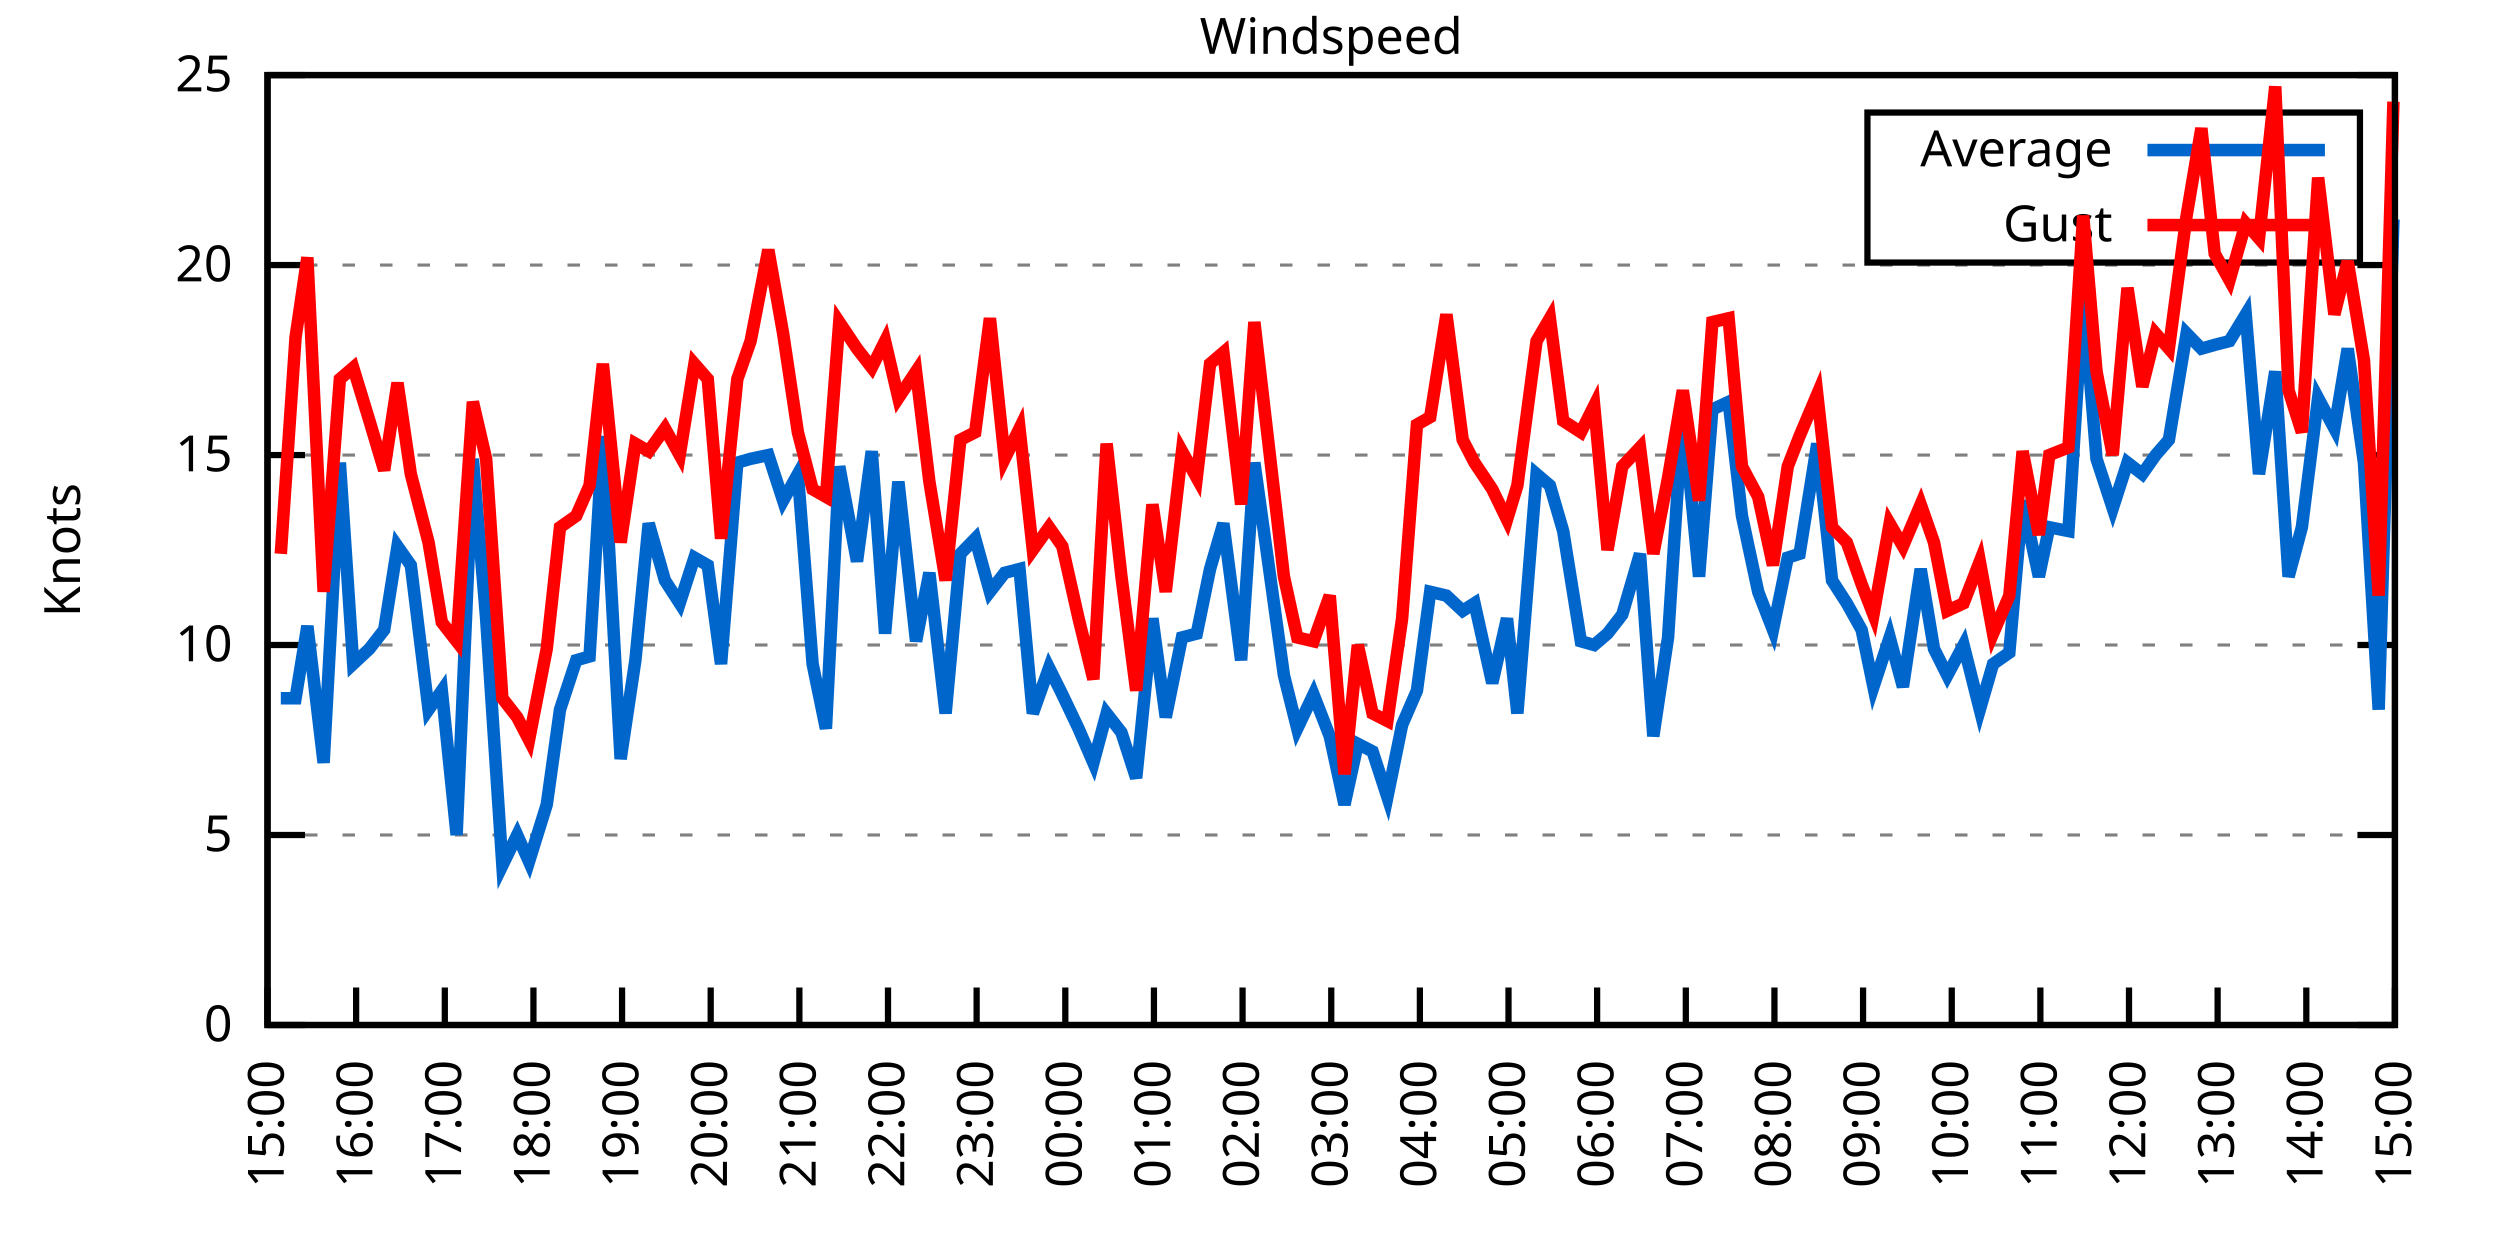
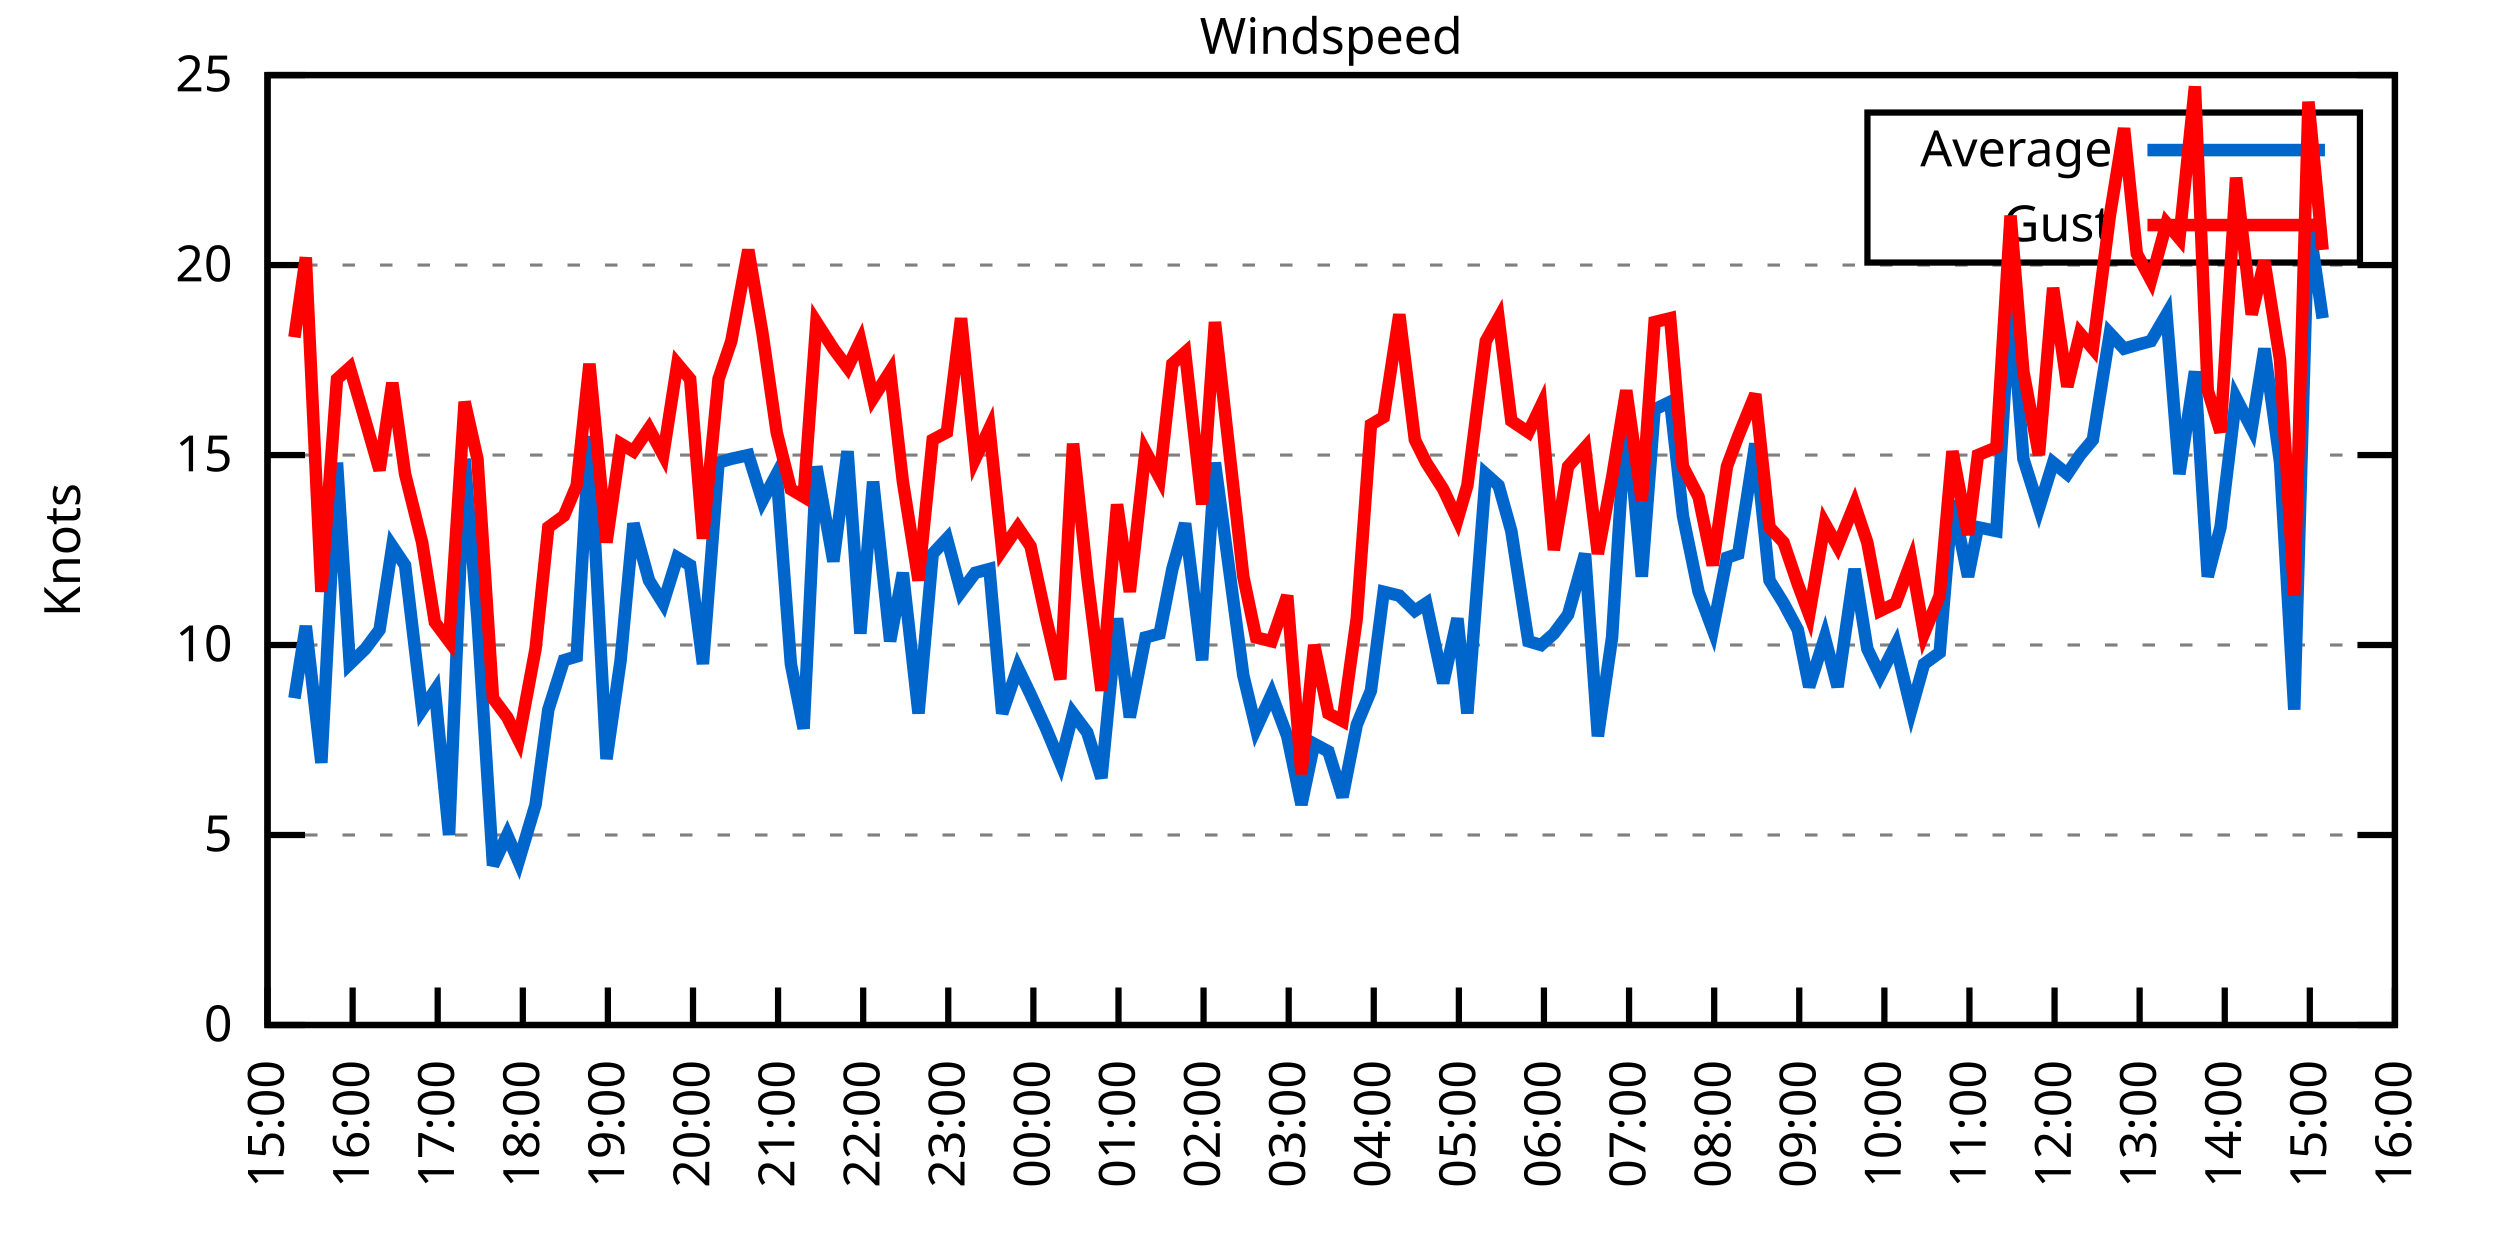
<svg xmlns="http://www.w3.org/2000/svg" xmlns:xlink="http://www.w3.org/1999/xlink" width="400" height="200" viewBox="0 0 400 200">
  <g id="gnuplot_canvas">
    <rect x="0" y="0" width="400" height="200" fill="none" />
    <defs>
      <circle id="gpDot" r="0.5" stroke-width="0.5" stroke="currentColor" />
      <path id="gpPt0" stroke-width="0.333" stroke="currentColor" d="M-1,0 h2 M0,-1 v2" />
      <path id="gpPt1" stroke-width="0.333" stroke="currentColor" d="M-1,-1 L1,1 M1,-1 L-1,1" />
      <path id="gpPt2" stroke-width="0.333" stroke="currentColor" d="M-1,0 L1,0 M0,-1 L0,1 M-1,-1 L1,1 M-1,1 L1,-1" />
      <rect id="gpPt3" stroke-width="0.333" stroke="currentColor" x="-1" y="-1" width="2" height="2" />
      <rect id="gpPt4" stroke-width="0.333" stroke="currentColor" fill="currentColor" x="-1" y="-1" width="2" height="2" />
      <circle id="gpPt5" stroke-width="0.333" stroke="currentColor" cx="0" cy="0" r="1" />
      <use xlink:href="#gpPt5" id="gpPt6" fill="currentColor" stroke="none" />
      <path id="gpPt7" stroke-width="0.333" stroke="currentColor" d="M0,-1.33 L-1.33,0.67 L1.33,0.67 z" />
      <use xlink:href="#gpPt7" id="gpPt8" fill="currentColor" stroke="none" />
      <use xlink:href="#gpPt7" id="gpPt9" stroke="currentColor" transform="rotate(180)" />
      <use xlink:href="#gpPt9" id="gpPt10" fill="currentColor" stroke="none" />
      <use xlink:href="#gpPt3" id="gpPt11" stroke="currentColor" transform="rotate(45)" />
      <use xlink:href="#gpPt11" id="gpPt12" fill="currentColor" stroke="none" />
      <path id="gpPt13" stroke-width="0.333" stroke="currentColor" d="M0,1.330 L1.265,0.411 L0.782,-1.067 L-0.782,-1.076 L-1.265,0.411 z" />
      <use xlink:href="#gpPt13" id="gpPt14" fill="currentColor" stroke="none" />
      <filter id="textbox" filterUnits="objectBoundingBox" x="0" y="0" height="1" width="1">
        <feFlood flood-color="white" flood-opacity="1" result="bgnd" />
        <feComposite in="SourceGraphic" in2="bgnd" operator="atop" />
      </filter>
      <filter id="greybox" filterUnits="objectBoundingBox" x="0" y="0" height="1" width="1">
        <feFlood flood-color="lightgrey" flood-opacity="1" result="grey" />
        <feComposite in="SourceGraphic" in2="grey" operator="atop" />
      </filter>
    </defs>
    <g fill="none" color="white" stroke="currentColor" stroke-width="1.00" stroke-linecap="butt" stroke-linejoin="miter">
</g>
    <g fill="none" color="black" stroke="currentColor" stroke-width="1.00" stroke-linecap="butt" stroke-linejoin="miter">
      <g stroke="none" shape-rendering="crispEdges">
        <polygon fill="rgb(255, 255, 255)" points="42.80,164.00 383.18,164.00 383.18,12.02 42.80,12.02 " />
      </g>
    </g>
    <g fill="none" color="black" stroke="currentColor" stroke-width="1.00" stroke-linecap="butt" stroke-linejoin="miter">
</g>
    <g fill="none" color="black" stroke="black" stroke-width="0.50" stroke-linecap="butt" stroke-linejoin="miter">
</g>
    <g fill="none" color="gray" stroke="currentColor" stroke-width="0.50" stroke-linecap="butt" stroke-linejoin="miter">
      <path stroke="gray" stroke-dasharray="2,4" class="gridline" d="M42.80,164.00 L383.19,164.00  " />
    </g>
    <g fill="none" color="gray" stroke="gray" stroke-width="1.00" stroke-linecap="butt" stroke-linejoin="miter">
</g>
    <g fill="none" color="black" stroke="currentColor" stroke-width="1.00" stroke-linecap="butt" stroke-linejoin="miter">
      <path stroke="black" d="M42.80,164.00 L48.80,164.00 M383.19,164.00 L377.19,164.00  " />
      <g transform="translate(37.20,166.60)" stroke="none" fill="black" font-family="Sans" font-size="8.00" text-anchor="end">
        <text>
          <tspan font-family="Sans"> 0</tspan>
        </text>
      </g>
    </g>
    <g fill="none" color="black" stroke="currentColor" stroke-width="1.00" stroke-linecap="butt" stroke-linejoin="miter">
</g>
    <g fill="none" color="black" stroke="black" stroke-width="0.50" stroke-linecap="butt" stroke-linejoin="miter">
</g>
    <g fill="none" color="gray" stroke="currentColor" stroke-width="0.50" stroke-linecap="butt" stroke-linejoin="miter">
      <path stroke="gray" stroke-dasharray="2,4" class="gridline" d="M42.80,133.60 L383.19,133.60  " />
    </g>
    <g fill="none" color="gray" stroke="gray" stroke-width="1.00" stroke-linecap="butt" stroke-linejoin="miter">
</g>
    <g fill="none" color="black" stroke="currentColor" stroke-width="1.00" stroke-linecap="butt" stroke-linejoin="miter">
      <path stroke="black" d="M42.80,133.60 L48.80,133.60 M383.19,133.60 L377.19,133.60  " />
      <g transform="translate(37.20,136.20)" stroke="none" fill="black" font-family="Sans" font-size="8.00" text-anchor="end">
        <text>
          <tspan font-family="Sans"> 5</tspan>
        </text>
      </g>
    </g>
    <g fill="none" color="black" stroke="currentColor" stroke-width="1.00" stroke-linecap="butt" stroke-linejoin="miter">
</g>
    <g fill="none" color="black" stroke="black" stroke-width="0.50" stroke-linecap="butt" stroke-linejoin="miter">
</g>
    <g fill="none" color="gray" stroke="currentColor" stroke-width="0.50" stroke-linecap="butt" stroke-linejoin="miter">
      <path stroke="gray" stroke-dasharray="2,4" class="gridline" d="M42.80,103.20 L383.19,103.20  " />
    </g>
    <g fill="none" color="gray" stroke="gray" stroke-width="1.00" stroke-linecap="butt" stroke-linejoin="miter">
</g>
    <g fill="none" color="black" stroke="currentColor" stroke-width="1.00" stroke-linecap="butt" stroke-linejoin="miter">
      <path stroke="black" d="M42.80,103.20 L48.80,103.20 M383.19,103.20 L377.19,103.20  " />
      <g transform="translate(37.20,105.80)" stroke="none" fill="black" font-family="Sans" font-size="8.00" text-anchor="end">
        <text>
          <tspan font-family="Sans"> 10</tspan>
        </text>
      </g>
    </g>
    <g fill="none" color="black" stroke="currentColor" stroke-width="1.00" stroke-linecap="butt" stroke-linejoin="miter">
</g>
    <g fill="none" color="black" stroke="black" stroke-width="0.50" stroke-linecap="butt" stroke-linejoin="miter">
</g>
    <g fill="none" color="gray" stroke="currentColor" stroke-width="0.50" stroke-linecap="butt" stroke-linejoin="miter">
      <path stroke="gray" stroke-dasharray="2,4" class="gridline" d="M42.80,72.81 L383.19,72.81  " />
    </g>
    <g fill="none" color="gray" stroke="gray" stroke-width="1.00" stroke-linecap="butt" stroke-linejoin="miter">
</g>
    <g fill="none" color="black" stroke="currentColor" stroke-width="1.00" stroke-linecap="butt" stroke-linejoin="miter">
      <path stroke="black" d="M42.80,72.81 L48.80,72.81 M383.19,72.81 L377.19,72.81  " />
      <g transform="translate(37.20,75.41)" stroke="none" fill="black" font-family="Sans" font-size="8.00" text-anchor="end">
        <text>
          <tspan font-family="Sans"> 15</tspan>
        </text>
      </g>
    </g>
    <g fill="none" color="black" stroke="currentColor" stroke-width="1.00" stroke-linecap="butt" stroke-linejoin="miter">
</g>
    <g fill="none" color="black" stroke="black" stroke-width="0.50" stroke-linecap="butt" stroke-linejoin="miter">
</g>
    <g fill="none" color="gray" stroke="currentColor" stroke-width="0.50" stroke-linecap="butt" stroke-linejoin="miter">
      <path stroke="gray" stroke-dasharray="2,4" class="gridline" d="M42.80,42.41 L383.19,42.41  " />
    </g>
    <g fill="none" color="gray" stroke="gray" stroke-width="1.00" stroke-linecap="butt" stroke-linejoin="miter">
</g>
    <g fill="none" color="black" stroke="currentColor" stroke-width="1.00" stroke-linecap="butt" stroke-linejoin="miter">
      <path stroke="black" d="M42.80,42.41 L48.80,42.41 M383.19,42.41 L377.19,42.41  " />
      <g transform="translate(37.20,45.01)" stroke="none" fill="black" font-family="Sans" font-size="8.00" text-anchor="end">
        <text>
          <tspan font-family="Sans"> 20</tspan>
        </text>
      </g>
    </g>
    <g fill="none" color="black" stroke="currentColor" stroke-width="1.00" stroke-linecap="butt" stroke-linejoin="miter">
</g>
    <g fill="none" color="black" stroke="black" stroke-width="0.50" stroke-linecap="butt" stroke-linejoin="miter">
</g>
    <g fill="none" color="gray" stroke="currentColor" stroke-width="0.50" stroke-linecap="butt" stroke-linejoin="miter">
      <path stroke="gray" stroke-dasharray="2,4" class="gridline" d="M42.80,12.01 L383.19,12.01  " />
    </g>
    <g fill="none" color="gray" stroke="gray" stroke-width="1.00" stroke-linecap="butt" stroke-linejoin="miter">
</g>
    <g fill="none" color="black" stroke="currentColor" stroke-width="1.00" stroke-linecap="butt" stroke-linejoin="miter">
      <path stroke="black" d="M42.80,12.01 L48.80,12.01 M383.19,12.01 L377.19,12.01  " />
      <g transform="translate(37.20,14.61)" stroke="none" fill="black" font-family="Sans" font-size="8.00" text-anchor="end">
        <text>
          <tspan font-family="Sans"> 25</tspan>
        </text>
      </g>
    </g>
    <g fill="none" color="black" stroke="currentColor" stroke-width="1.00" stroke-linecap="butt" stroke-linejoin="miter">
      <path stroke="black" d="M42.80,164.00 L42.80,158.00  " />
      <g transform="translate(45.40,169.60) rotate(270.00)" stroke="none" fill="black" font-family="Sans" font-size="8.00" text-anchor="end">
        <text>
          <tspan font-family="Sans">15:00</tspan>
        </text>
      </g>
    </g>
    <g fill="none" color="black" stroke="currentColor" stroke-width="1.00" stroke-linecap="butt" stroke-linejoin="miter">
-       <path stroke="black" d="M56.98,164.00 L56.98,158.00  " />
-       <g transform="translate(59.58,169.60) rotate(270.00)" stroke="none" fill="black" font-family="Sans" font-size="8.00" text-anchor="end">
+       <path stroke="black" d="M56.42,164.00 L56.42,158.00  " />
+       <g transform="translate(59.02,169.60) rotate(270.00)" stroke="none" fill="black" font-family="Sans" font-size="8.00" text-anchor="end">
        <text>
          <tspan font-family="Sans">16:00</tspan>
        </text>
      </g>
    </g>
    <g fill="none" color="black" stroke="currentColor" stroke-width="1.00" stroke-linecap="butt" stroke-linejoin="miter">
-       <path stroke="black" d="M71.17,164.00 L71.17,158.00  " />
-       <g transform="translate(73.77,169.60) rotate(270.00)" stroke="none" fill="black" font-family="Sans" font-size="8.00" text-anchor="end">
+       <path stroke="black" d="M70.03,164.00 L70.03,158.00  " />
+       <g transform="translate(72.63,169.60) rotate(270.00)" stroke="none" fill="black" font-family="Sans" font-size="8.00" text-anchor="end">
        <text>
          <tspan font-family="Sans">17:00</tspan>
        </text>
      </g>
    </g>
    <g fill="none" color="black" stroke="currentColor" stroke-width="1.00" stroke-linecap="butt" stroke-linejoin="miter">
-       <path stroke="black" d="M85.35,164.00 L85.35,158.00  " />
-       <g transform="translate(87.95,169.60) rotate(270.00)" stroke="none" fill="black" font-family="Sans" font-size="8.00" text-anchor="end">
+       <path stroke="black" d="M83.65,164.00 L83.65,158.00  " />
+       <g transform="translate(86.25,169.60) rotate(270.00)" stroke="none" fill="black" font-family="Sans" font-size="8.00" text-anchor="end">
        <text>
          <tspan font-family="Sans">18:00</tspan>
        </text>
      </g>
    </g>
    <g fill="none" color="black" stroke="currentColor" stroke-width="1.00" stroke-linecap="butt" stroke-linejoin="miter">
-       <path stroke="black" d="M99.53,164.00 L99.53,158.00  " />
-       <g transform="translate(102.13,169.60) rotate(270.00)" stroke="none" fill="black" font-family="Sans" font-size="8.00" text-anchor="end">
+       <path stroke="black" d="M97.26,164.00 L97.26,158.00  " />
+       <g transform="translate(99.86,169.60) rotate(270.00)" stroke="none" fill="black" font-family="Sans" font-size="8.00" text-anchor="end">
        <text>
          <tspan font-family="Sans">19:00</tspan>
        </text>
      </g>
    </g>
    <g fill="none" color="black" stroke="currentColor" stroke-width="1.00" stroke-linecap="butt" stroke-linejoin="miter">
-       <path stroke="black" d="M113.71,164.00 L113.71,158.00  " />
-       <g transform="translate(116.31,169.60) rotate(270.00)" stroke="none" fill="black" font-family="Sans" font-size="8.00" text-anchor="end">
+       <path stroke="black" d="M110.88,164.00 L110.88,158.00  " />
+       <g transform="translate(113.48,169.60) rotate(270.00)" stroke="none" fill="black" font-family="Sans" font-size="8.00" text-anchor="end">
        <text>
          <tspan font-family="Sans">20:00</tspan>
        </text>
      </g>
    </g>
    <g fill="none" color="black" stroke="currentColor" stroke-width="1.00" stroke-linecap="butt" stroke-linejoin="miter">
-       <path stroke="black" d="M127.90,164.00 L127.90,158.00  " />
-       <g transform="translate(130.50,169.60) rotate(270.00)" stroke="none" fill="black" font-family="Sans" font-size="8.00" text-anchor="end">
+       <path stroke="black" d="M124.49,164.00 L124.49,158.00  " />
+       <g transform="translate(127.09,169.60) rotate(270.00)" stroke="none" fill="black" font-family="Sans" font-size="8.00" text-anchor="end">
        <text>
          <tspan font-family="Sans">21:00</tspan>
        </text>
      </g>
    </g>
    <g fill="none" color="black" stroke="currentColor" stroke-width="1.00" stroke-linecap="butt" stroke-linejoin="miter">
-       <path stroke="black" d="M142.08,164.00 L142.08,158.00  " />
-       <g transform="translate(144.68,169.60) rotate(270.00)" stroke="none" fill="black" font-family="Sans" font-size="8.00" text-anchor="end">
+       <path stroke="black" d="M138.11,164.00 L138.11,158.00  " />
+       <g transform="translate(140.71,169.60) rotate(270.00)" stroke="none" fill="black" font-family="Sans" font-size="8.00" text-anchor="end">
        <text>
          <tspan font-family="Sans">22:00</tspan>
        </text>
      </g>
    </g>
    <g fill="none" color="black" stroke="currentColor" stroke-width="1.00" stroke-linecap="butt" stroke-linejoin="miter">
-       <path stroke="black" d="M156.26,164.00 L156.26,158.00  " />
-       <g transform="translate(158.86,169.60) rotate(270.00)" stroke="none" fill="black" font-family="Sans" font-size="8.00" text-anchor="end">
+       <path stroke="black" d="M151.72,164.00 L151.72,158.00  " />
+       <g transform="translate(154.32,169.60) rotate(270.00)" stroke="none" fill="black" font-family="Sans" font-size="8.00" text-anchor="end">
        <text>
          <tspan font-family="Sans">23:00</tspan>
        </text>
      </g>
    </g>
    <g fill="none" color="black" stroke="currentColor" stroke-width="1.00" stroke-linecap="butt" stroke-linejoin="miter">
-       <path stroke="black" d="M170.45,164.00 L170.45,158.00  " />
-       <g transform="translate(173.05,169.60) rotate(270.00)" stroke="none" fill="black" font-family="Sans" font-size="8.00" text-anchor="end">
+       <path stroke="black" d="M165.34,164.00 L165.34,158.00  " />
+       <g transform="translate(167.94,169.60) rotate(270.00)" stroke="none" fill="black" font-family="Sans" font-size="8.00" text-anchor="end">
        <text>
          <tspan font-family="Sans">00:00</tspan>
        </text>
      </g>
    </g>
    <g fill="none" color="black" stroke="currentColor" stroke-width="1.00" stroke-linecap="butt" stroke-linejoin="miter">
-       <path stroke="black" d="M184.63,164.00 L184.63,158.00  " />
-       <g transform="translate(187.23,169.60) rotate(270.00)" stroke="none" fill="black" font-family="Sans" font-size="8.00" text-anchor="end">
+       <path stroke="black" d="M178.96,164.00 L178.96,158.00  " />
+       <g transform="translate(181.56,169.60) rotate(270.00)" stroke="none" fill="black" font-family="Sans" font-size="8.00" text-anchor="end">
        <text>
          <tspan font-family="Sans">01:00</tspan>
        </text>
      </g>
    </g>
    <g fill="none" color="black" stroke="currentColor" stroke-width="1.00" stroke-linecap="butt" stroke-linejoin="miter">
-       <path stroke="black" d="M198.81,164.00 L198.81,158.00  " />
-       <g transform="translate(201.41,169.60) rotate(270.00)" stroke="none" fill="black" font-family="Sans" font-size="8.00" text-anchor="end">
+       <path stroke="black" d="M192.57,164.00 L192.57,158.00  " />
+       <g transform="translate(195.17,169.60) rotate(270.00)" stroke="none" fill="black" font-family="Sans" font-size="8.00" text-anchor="end">
        <text>
          <tspan font-family="Sans">02:00</tspan>
        </text>
      </g>
    </g>
    <g fill="none" color="black" stroke="currentColor" stroke-width="1.00" stroke-linecap="butt" stroke-linejoin="miter">
-       <path stroke="black" d="M213.00,164.00 L213.00,158.00  " />
-       <g transform="translate(215.60,169.60) rotate(270.00)" stroke="none" fill="black" font-family="Sans" font-size="8.00" text-anchor="end">
+       <path stroke="black" d="M206.19,164.00 L206.19,158.00  " />
+       <g transform="translate(208.79,169.60) rotate(270.00)" stroke="none" fill="black" font-family="Sans" font-size="8.00" text-anchor="end">
        <text>
          <tspan font-family="Sans">03:00</tspan>
        </text>
      </g>
    </g>
    <g fill="none" color="black" stroke="currentColor" stroke-width="1.00" stroke-linecap="butt" stroke-linejoin="miter">
-       <path stroke="black" d="M227.18,164.00 L227.18,158.00  " />
-       <g transform="translate(229.78,169.60) rotate(270.00)" stroke="none" fill="black" font-family="Sans" font-size="8.00" text-anchor="end">
+       <path stroke="black" d="M219.80,164.00 L219.80,158.00  " />
+       <g transform="translate(222.40,169.60) rotate(270.00)" stroke="none" fill="black" font-family="Sans" font-size="8.00" text-anchor="end">
        <text>
          <tspan font-family="Sans">04:00</tspan>
        </text>
      </g>
    </g>
    <g fill="none" color="black" stroke="currentColor" stroke-width="1.00" stroke-linecap="butt" stroke-linejoin="miter">
-       <path stroke="black" d="M241.36,164.00 L241.36,158.00  " />
-       <g transform="translate(243.96,169.60) rotate(270.00)" stroke="none" fill="black" font-family="Sans" font-size="8.00" text-anchor="end">
+       <path stroke="black" d="M233.42,164.00 L233.42,158.00  " />
+       <g transform="translate(236.02,169.60) rotate(270.00)" stroke="none" fill="black" font-family="Sans" font-size="8.00" text-anchor="end">
        <text>
          <tspan font-family="Sans">05:00</tspan>
        </text>
      </g>
    </g>
    <g fill="none" color="black" stroke="currentColor" stroke-width="1.00" stroke-linecap="butt" stroke-linejoin="miter">
-       <path stroke="black" d="M255.54,164.00 L255.54,158.00  " />
-       <g transform="translate(258.14,169.60) rotate(270.00)" stroke="none" fill="black" font-family="Sans" font-size="8.00" text-anchor="end">
+       <path stroke="black" d="M247.03,164.00 L247.03,158.00  " />
+       <g transform="translate(249.63,169.60) rotate(270.00)" stroke="none" fill="black" font-family="Sans" font-size="8.00" text-anchor="end">
        <text>
          <tspan font-family="Sans">06:00</tspan>
        </text>
      </g>
    </g>
    <g fill="none" color="black" stroke="currentColor" stroke-width="1.00" stroke-linecap="butt" stroke-linejoin="miter">
-       <path stroke="black" d="M269.73,164.00 L269.73,158.00  " />
-       <g transform="translate(272.33,169.60) rotate(270.00)" stroke="none" fill="black" font-family="Sans" font-size="8.00" text-anchor="end">
+       <path stroke="black" d="M260.65,164.00 L260.65,158.00  " />
+       <g transform="translate(263.25,169.60) rotate(270.00)" stroke="none" fill="black" font-family="Sans" font-size="8.00" text-anchor="end">
        <text>
          <tspan font-family="Sans">07:00</tspan>
        </text>
      </g>
    </g>
    <g fill="none" color="black" stroke="currentColor" stroke-width="1.00" stroke-linecap="butt" stroke-linejoin="miter">
-       <path stroke="black" d="M283.91,164.00 L283.91,158.00  " />
-       <g transform="translate(286.51,169.60) rotate(270.00)" stroke="none" fill="black" font-family="Sans" font-size="8.00" text-anchor="end">
+       <path stroke="black" d="M274.27,164.00 L274.27,158.00  " />
+       <g transform="translate(276.87,169.60) rotate(270.00)" stroke="none" fill="black" font-family="Sans" font-size="8.00" text-anchor="end">
        <text>
          <tspan font-family="Sans">08:00</tspan>
        </text>
      </g>
    </g>
    <g fill="none" color="black" stroke="currentColor" stroke-width="1.00" stroke-linecap="butt" stroke-linejoin="miter">
-       <path stroke="black" d="M298.09,164.00 L298.09,158.00  " />
-       <g transform="translate(300.69,169.60) rotate(270.00)" stroke="none" fill="black" font-family="Sans" font-size="8.00" text-anchor="end">
+       <path stroke="black" d="M287.88,164.00 L287.88,158.00  " />
+       <g transform="translate(290.48,169.60) rotate(270.00)" stroke="none" fill="black" font-family="Sans" font-size="8.00" text-anchor="end">
        <text>
          <tspan font-family="Sans">09:00</tspan>
        </text>
      </g>
    </g>
    <g fill="none" color="black" stroke="currentColor" stroke-width="1.00" stroke-linecap="butt" stroke-linejoin="miter">
-       <path stroke="black" d="M312.28,164.00 L312.28,158.00  " />
-       <g transform="translate(314.88,169.60) rotate(270.00)" stroke="none" fill="black" font-family="Sans" font-size="8.00" text-anchor="end">
+       <path stroke="black" d="M301.50,164.00 L301.50,158.00  " />
+       <g transform="translate(304.10,169.60) rotate(270.00)" stroke="none" fill="black" font-family="Sans" font-size="8.00" text-anchor="end">
        <text>
          <tspan font-family="Sans">10:00</tspan>
        </text>
      </g>
    </g>
    <g fill="none" color="black" stroke="currentColor" stroke-width="1.00" stroke-linecap="butt" stroke-linejoin="miter">
-       <path stroke="black" d="M326.46,164.00 L326.46,158.00  " />
-       <g transform="translate(329.06,169.60) rotate(270.00)" stroke="none" fill="black" font-family="Sans" font-size="8.00" text-anchor="end">
+       <path stroke="black" d="M315.11,164.00 L315.11,158.00  " />
+       <g transform="translate(317.71,169.60) rotate(270.00)" stroke="none" fill="black" font-family="Sans" font-size="8.00" text-anchor="end">
        <text>
          <tspan font-family="Sans">11:00</tspan>
        </text>
      </g>
    </g>
    <g fill="none" color="black" stroke="currentColor" stroke-width="1.00" stroke-linecap="butt" stroke-linejoin="miter">
-       <path stroke="black" d="M340.64,164.00 L340.64,158.00  " />
-       <g transform="translate(343.24,169.60) rotate(270.00)" stroke="none" fill="black" font-family="Sans" font-size="8.00" text-anchor="end">
+       <path stroke="black" d="M328.73,164.00 L328.73,158.00  " />
+       <g transform="translate(331.33,169.60) rotate(270.00)" stroke="none" fill="black" font-family="Sans" font-size="8.00" text-anchor="end">
        <text>
          <tspan font-family="Sans">12:00</tspan>
        </text>
      </g>
    </g>
    <g fill="none" color="black" stroke="currentColor" stroke-width="1.00" stroke-linecap="butt" stroke-linejoin="miter">
-       <path stroke="black" d="M354.82,164.00 L354.82,158.00  " />
-       <g transform="translate(357.42,169.60) rotate(270.00)" stroke="none" fill="black" font-family="Sans" font-size="8.00" text-anchor="end">
+       <path stroke="black" d="M342.34,164.00 L342.34,158.00  " />
+       <g transform="translate(344.94,169.60) rotate(270.00)" stroke="none" fill="black" font-family="Sans" font-size="8.00" text-anchor="end">
        <text>
          <tspan font-family="Sans">13:00</tspan>
        </text>
      </g>
    </g>
    <g fill="none" color="black" stroke="currentColor" stroke-width="1.00" stroke-linecap="butt" stroke-linejoin="miter">
-       <path stroke="black" d="M369.01,164.00 L369.01,158.00  " />
-       <g transform="translate(371.61,169.60) rotate(270.00)" stroke="none" fill="black" font-family="Sans" font-size="8.00" text-anchor="end">
+       <path stroke="black" d="M355.96,164.00 L355.96,158.00  " />
+       <g transform="translate(358.56,169.60) rotate(270.00)" stroke="none" fill="black" font-family="Sans" font-size="8.00" text-anchor="end">
        <text>
          <tspan font-family="Sans">14:00</tspan>
+         </text>
+       </g>
+     </g>
+     <g fill="none" color="black" stroke="currentColor" stroke-width="1.00" stroke-linecap="butt" stroke-linejoin="miter">
+       <path stroke="black" d="M369.57,164.00 L369.57,158.00  " />
+       <g transform="translate(372.17,169.60) rotate(270.00)" stroke="none" fill="black" font-family="Sans" font-size="8.00" text-anchor="end">
+         <text>
+           <tspan font-family="Sans">15:00</tspan>
        </text>
      </g>
    </g>
    <g fill="none" color="black" stroke="currentColor" stroke-width="1.00" stroke-linecap="butt" stroke-linejoin="miter">
      <path stroke="black" d="M383.19,164.00 L383.19,158.00  " />
      <g transform="translate(385.79,169.60) rotate(270.00)" stroke="none" fill="black" font-family="Sans" font-size="8.00" text-anchor="end">
        <text>
-           <tspan font-family="Sans">15:00</tspan>
+           <tspan font-family="Sans">16:00</tspan>
        </text>
      </g>
    </g>
    <g fill="none" color="black" stroke="currentColor" stroke-width="1.00" stroke-linecap="butt" stroke-linejoin="miter">
</g>
    <g fill="none" color="black" stroke="currentColor" stroke-width="1.00" stroke-linecap="butt" stroke-linejoin="miter">
      <path stroke="black" d="M42.80,12.01 L42.80,164.00 L383.19,164.00 L383.19,12.01 L42.80,12.01 Z  " />
    </g>
    <g fill="none" color="black" stroke="currentColor" stroke-width="1.00" stroke-linecap="butt" stroke-linejoin="miter">
</g>
    <g fill="none" color="black" stroke="currentColor" stroke-width="1.00" stroke-linecap="butt" stroke-linejoin="miter">
      <path stroke="black" d="M298.79,42.01 L298.79,18.01 L377.59,18.01 L377.59,42.01 L298.79,42.01 Z  " />
    </g>
    <g id="Windspeed_plot_1">
      <g fill="none" color="white" stroke="black" stroke-width="2.00" stroke-linecap="butt" stroke-linejoin="miter">
</g>
      <g fill="none" color="black" stroke="currentColor" stroke-width="2.00" stroke-linecap="butt" stroke-linejoin="miter">
        <g transform="translate(337.99,26.61)" stroke="none" fill="black" font-family="Sans" font-size="8.00" text-anchor="end">
          <text>
            <tspan font-family="Sans">Average</tspan>
          </text>
        </g>
      </g>
      <g fill="none" color="black" stroke="currentColor" stroke-width="2.00" stroke-linecap="butt" stroke-linejoin="miter">
-         <path stroke="rgb(  0, 102, 204)" d="M343.59,24.01 L371.99,24.01 M44.93,111.72 L47.29,111.72 L49.18,100.16 L51.78,122.05 L54.38,74.02 L56.51,106.24   L59.11,103.81 L61.47,100.77 L63.60,87.40 L65.73,90.44 L68.57,113.54 L70.69,110.50 L73.06,133.60 L75.66,73.41   L77.78,98.95 L80.38,138.47 L82.75,133.60 L84.64,137.86 L87.48,128.74 L89.60,113.54 L92.20,105.64 L94.33,105.03   L96.46,69.77 L99.30,121.44 L101.66,105.64 L103.79,83.75 L106.39,92.87 L108.75,96.52 L111.11,89.22 L113.24,90.44   L115.37,106.24 L117.97,74.02 L120.10,73.41 L122.93,72.81 L125.30,80.10 L127.66,75.85 L130.02,106.24 L132.15,116.58   L134.28,74.63 L137.12,89.83 L139.48,72.20 L141.61,101.38 L143.74,77.06 L146.57,102.60 L148.70,91.65 L151.30,114.15   L153.66,88.61 L156.03,86.18 L158.39,94.69 L160.75,91.65 L163.12,91.04 L165.25,114.15 L167.85,106.85 L169.97,111.11   L172.57,116.58 L174.94,122.05 L177.06,114.15 L179.43,117.19 L181.79,124.48 L184.39,98.95 L186.52,114.76 L189.12,101.99   L191.48,101.38 L193.61,91.04 L195.74,83.75 L198.58,105.64 L200.70,74.02 L205.43,108.07 L207.56,116.58 L210.16,111.11   L212.76,117.80 L215.12,128.74 L217.25,119.01 L219.61,120.23 L221.98,127.52 L224.34,115.97 L226.71,110.50 L228.83,94.69   L231.43,95.30 L234.03,97.73 L235.92,96.52 L238.76,109.28 L241.12,98.95 L242.78,114.15 L245.85,75.85 L247.98,77.67   L250.11,84.97 L252.94,102.60 L255.07,103.20 L257.20,101.38 L259.56,98.34 L262.40,88.61 L264.53,117.80 L266.89,101.99   L269.25,65.51 L271.85,92.26 L273.98,65.51 L276.58,64.29 L278.71,82.53 L281.31,94.69 L283.67,100.77 L286.04,89.22   L287.93,88.61 L290.76,70.98 L293.13,92.87 L295.49,96.52 L297.86,100.77 L299.75,109.89 L302.35,101.99 L304.47,109.89   L307.31,91.04 L309.44,103.81 L311.57,108.07 L314.17,103.20 L316.77,113.54 L318.89,106.24 L321.49,104.42 L323.62,80.10   L326.22,92.26 L327.88,84.36 L330.95,84.97 L333.31,47.27 L335.44,73.41 L338.04,81.32 L340.40,74.02 L342.77,75.85   L344.90,72.81 L347.02,70.37 L349.86,53.35 L352.22,55.78 L354.35,55.18 L356.72,54.57 L359.32,50.31 L361.44,75.85   L364.04,59.43 L366.17,92.26 L368.30,84.36 L370.90,63.69 L373.50,68.55 L375.63,55.78 L378.23,74.02 L380.59,113.54   L382.95,35.11  " />
+         <path stroke="rgb(  0, 102, 204)" d="M343.59,24.01 L371.99,24.01 M47.11,111.72 L48.93,100.16 L51.42,122.05 L53.92,74.02 L55.96,106.24 L58.46,103.81   L60.73,100.77 L62.77,87.40 L64.81,90.44 L67.54,113.54 L69.58,110.50 L71.85,133.60 L74.34,73.41 L76.39,98.95   L78.88,138.47 L81.15,133.60 L82.97,137.86 L85.69,128.74 L87.73,113.54 L90.23,105.64 L92.27,105.03 L94.31,69.77   L97.04,121.44 L99.30,105.64 L101.35,83.75 L103.84,92.87 L106.11,96.52 L108.38,89.22 L110.42,90.44 L112.47,106.24   L114.96,74.02 L117.01,73.41 L119.73,72.81 L122.00,80.10 L124.27,75.85 L126.54,106.24 L128.58,116.58 L130.62,74.63   L133.34,89.83 L135.61,72.20 L137.66,101.38 L139.70,77.06 L142.42,102.60 L144.46,91.65 L146.96,114.15 L149.23,88.61   L151.50,86.18 L153.77,94.69 L156.04,91.65 L158.31,91.04 L160.35,114.15 L162.84,106.85 L164.89,111.11 L167.38,116.58   L169.65,122.05 L171.69,114.15 L173.96,117.19 L176.23,124.48 L178.73,98.95 L180.77,114.76 L183.27,101.99 L185.54,101.38   L187.58,91.04 L189.62,83.75 L192.34,105.64 L194.39,74.02 L198.93,108.07 L200.97,116.58 L203.46,111.11 L205.96,117.80   L208.23,128.74 L210.27,119.01 L212.54,120.23 L214.81,127.52 L217.08,115.97 L219.35,110.50 L221.39,94.69 L223.89,95.30   L226.38,97.73 L228.20,96.52 L230.92,109.28 L233.19,98.95 L234.78,114.15 L237.73,75.85 L239.77,77.67 L241.81,84.97   L244.54,102.60 L246.58,103.20 L248.62,101.38 L250.89,98.34 L253.61,88.61 L255.66,117.80 L257.93,101.99 L260.20,65.51   L262.69,92.26 L264.73,65.51 L267.23,64.29 L269.27,82.53 L271.77,94.69 L274.04,100.77 L276.31,89.22 L278.12,88.61   L280.85,70.98 L283.12,92.87 L285.38,96.52 L287.65,100.77 L289.47,109.89 L291.97,101.99 L294.01,109.89 L296.73,91.04   L298.77,103.81 L300.82,108.07 L303.31,103.20 L305.81,113.54 L307.85,106.24 L310.35,104.42 L312.39,80.10 L314.89,92.26   L316.47,84.36 L319.42,84.97 L321.69,47.27 L323.74,73.41 L326.23,81.32 L328.50,74.02 L330.77,75.85 L332.81,72.81   L334.85,70.37 L337.58,53.35 L339.85,55.78 L341.89,55.18 L344.16,54.57 L346.65,50.31 L348.70,75.85 L351.19,59.43   L353.24,92.26 L355.28,84.36 L357.77,63.69 L360.27,68.55 L362.31,55.78 L364.81,74.02 L367.08,113.54 L369.35,35.11   L371.62,50.92  " />
      </g>
    </g>
    <g id="Windspeed_plot_2">
      <g fill="none" color="black" stroke="currentColor" stroke-width="2.00" stroke-linecap="butt" stroke-linejoin="miter">
        <g transform="translate(337.99,38.61)" stroke="none" fill="black" font-family="Sans" font-size="8.00" text-anchor="end">
          <text>
            <tspan font-family="Sans">Gust</tspan>
          </text>
        </g>
      </g>
      <g fill="none" color="black" stroke="currentColor" stroke-width="2.00" stroke-linecap="butt" stroke-linejoin="miter">
-         <path stroke="rgb(255,   0,   0)" d="M343.59,36.01 L371.99,36.01 M44.93,88.61 L47.29,53.96 L49.18,41.19 L51.78,94.69 L54.38,60.65 L56.51,58.82   L59.11,67.33 L61.47,75.24 L63.60,61.25 L65.73,75.85 L68.57,86.79 L70.69,99.56 L73.06,102.60 L75.66,64.29   L77.78,73.41 L80.38,111.72 L82.75,114.76 L84.64,118.40 L87.48,103.81 L89.60,84.36 L92.20,82.53 L94.33,77.67   L96.46,58.21 L99.30,86.79 L101.66,70.98 L103.79,72.20 L106.39,68.55 L108.75,72.81 L111.11,58.21 L113.24,60.65   L115.37,86.18 L117.97,60.65 L120.10,54.57 L122.93,39.98 L125.30,53.35 L127.66,69.16 L130.02,78.28 L132.15,79.49   L134.28,51.53 L137.12,55.78 L139.48,58.82 L141.61,54.57 L143.74,63.69 L146.57,59.43 L148.70,77.06 L151.30,92.87   L153.66,70.37 L156.03,69.16 L158.39,50.92 L160.75,73.41 L163.12,68.55 L165.25,88.00 L167.85,84.36 L169.97,87.40   L172.57,98.95 L174.94,108.68 L177.06,70.98 L179.43,92.26 L181.79,110.50 L184.39,80.71 L186.52,94.69 L189.12,72.20   L191.48,76.45 L193.61,58.21 L195.74,56.39 L198.58,80.71 L200.70,51.53 L205.43,92.26 L207.56,101.99 L210.16,102.60   L212.76,95.30 L215.12,123.87 L217.25,103.20 L219.61,114.15 L221.98,115.36 L224.34,98.95 L226.71,67.94 L228.83,66.73   L231.43,50.31 L234.03,70.37 L235.92,74.02 L238.76,78.28 L241.12,83.14 L242.78,77.67 L245.85,54.57 L247.98,50.92   L250.11,67.33 L252.94,69.16 L255.07,64.90 L257.20,88.00 L259.56,74.63 L262.40,71.59 L264.53,88.61 L266.89,76.45   L269.25,62.47 L271.85,80.10 L273.98,51.53 L276.58,50.92 L278.71,74.63 L281.31,79.49 L283.67,90.44 L286.04,74.63   L287.93,69.77 L290.76,63.08 L293.13,84.36 L295.49,86.79 L297.86,93.48 L299.75,98.34 L302.35,83.75 L304.47,87.40   L307.31,80.71 L309.44,86.79 L311.57,97.73 L314.17,96.52 L316.77,89.83 L318.89,101.38 L321.49,95.30 L323.62,72.20   L326.22,85.57 L327.88,72.81 L330.95,71.59 L333.31,34.50 L335.44,59.43 L338.04,72.81 L340.40,46.06 L342.77,61.86   L344.90,53.35 L347.02,55.78 L349.86,34.50 L352.22,20.52 L354.35,40.58 L356.72,44.84 L359.32,35.72 L361.44,38.15   L364.04,13.83 L366.17,62.47 L368.30,69.16 L370.90,28.42 L373.50,50.31 L375.63,41.80 L378.23,57.61 L380.59,95.30   L382.95,16.27  " />
+         <path stroke="rgb(255,   0,   0)" d="M343.59,36.01 L371.99,36.01 M47.11,53.96 L48.93,41.19 L51.42,94.69 L53.92,60.65 L55.96,58.82 L58.46,67.33   L60.73,75.24 L62.77,61.25 L64.81,75.85 L67.54,86.79 L69.58,99.56 L71.85,102.60 L74.34,64.29 L76.39,73.41   L78.88,111.72 L81.15,114.76 L82.97,118.40 L85.69,103.81 L87.73,84.36 L90.23,82.53 L92.27,77.67 L94.31,58.21   L97.04,86.79 L99.30,70.98 L101.35,72.20 L103.84,68.55 L106.11,72.81 L108.38,58.21 L110.42,60.65 L112.47,86.18   L114.96,60.65 L117.01,54.57 L119.73,39.98 L122.00,53.35 L124.27,69.16 L126.54,78.28 L128.58,79.49 L130.62,51.53   L133.34,55.78 L135.61,58.82 L137.66,54.57 L139.70,63.69 L142.42,59.43 L144.46,77.06 L146.96,92.87 L149.23,70.37   L151.50,69.16 L153.77,50.92 L156.04,73.41 L158.31,68.55 L160.35,88.00 L162.84,84.36 L164.89,87.40 L167.38,98.95   L169.65,108.68 L171.69,70.98 L173.96,92.26 L176.23,110.50 L178.73,80.71 L180.77,94.69 L183.27,72.20 L185.54,76.45   L187.58,58.21 L189.62,56.39 L192.34,80.71 L194.39,51.53 L198.93,92.26 L200.97,101.99 L203.46,102.60 L205.96,95.30   L208.23,123.87 L210.27,103.20 L212.54,114.15 L214.81,115.36 L217.08,98.95 L219.35,67.94 L221.39,66.73 L223.89,50.31   L226.38,70.37 L228.20,74.02 L230.92,78.28 L233.19,83.14 L234.78,77.67 L237.73,54.57 L239.77,50.92 L241.81,67.33   L244.54,69.16 L246.58,64.90 L248.62,88.00 L250.89,74.63 L253.61,71.59 L255.66,88.61 L257.93,76.45 L260.20,62.47   L262.69,80.10 L264.73,51.53 L267.23,50.92 L269.27,74.63 L271.77,79.49 L274.04,90.44 L276.31,74.63 L278.12,69.77   L280.85,63.08 L283.12,84.36 L285.38,86.79 L287.65,93.48 L289.47,98.34 L291.97,83.75 L294.01,87.40 L296.73,80.71   L298.77,86.79 L300.82,97.73 L303.31,96.52 L305.81,89.83 L307.85,101.38 L310.35,95.30 L312.39,72.20 L314.89,85.57   L316.47,72.81 L319.42,71.59 L321.69,34.50 L323.74,59.43 L326.23,72.81 L328.50,46.06 L330.77,61.86 L332.81,53.35   L334.85,55.78 L337.58,34.50 L339.85,20.52 L341.89,40.58 L344.16,44.84 L346.65,35.72 L348.70,38.15 L351.19,13.83   L353.24,62.47 L355.28,69.16 L357.77,28.42 L360.27,50.31 L362.31,41.80 L364.81,57.61 L367.08,95.30 L369.35,16.27   L371.62,39.98  " />
      </g>
    </g>
    <g fill="none" color="black" stroke="currentColor" stroke-width="2.00" stroke-linecap="butt" stroke-linejoin="miter">
</g>
    <g fill="none" color="black" stroke="black" stroke-width="1.00" stroke-linecap="butt" stroke-linejoin="miter">
</g>
    <g fill="none" color="black" stroke="currentColor" stroke-width="1.00" stroke-linecap="butt" stroke-linejoin="miter">
      <path stroke="black" d="M42.80,12.01 L42.80,164.00 L383.19,164.00 L383.19,12.01 L42.80,12.01 Z  " />
      <g transform="translate(12.80,88.01) rotate(270.00)" stroke="none" fill="black" font-family="Sans" font-size="8.00" text-anchor="middle">
        <text>
          <tspan font-family="Sans">Knots</tspan>
        </text>
      </g>
    </g>
    <g fill="none" color="black" stroke="currentColor" stroke-width="1.00" stroke-linecap="butt" stroke-linejoin="miter">
</g>
    <g fill="none" color="black" stroke="currentColor" stroke-width="1.00" stroke-linecap="butt" stroke-linejoin="miter">
      <g transform="translate(212.99,8.61)" stroke="none" fill="black" font-family="Sans" font-size="8.00" text-anchor="middle">
        <text>
          <tspan font-family="Sans">Windspeed</tspan>
        </text>
      </g>
    </g>
    <g fill="none" color="black" stroke="currentColor" stroke-width="1.00" stroke-linecap="butt" stroke-linejoin="miter">
</g>
  </g>
</svg>
